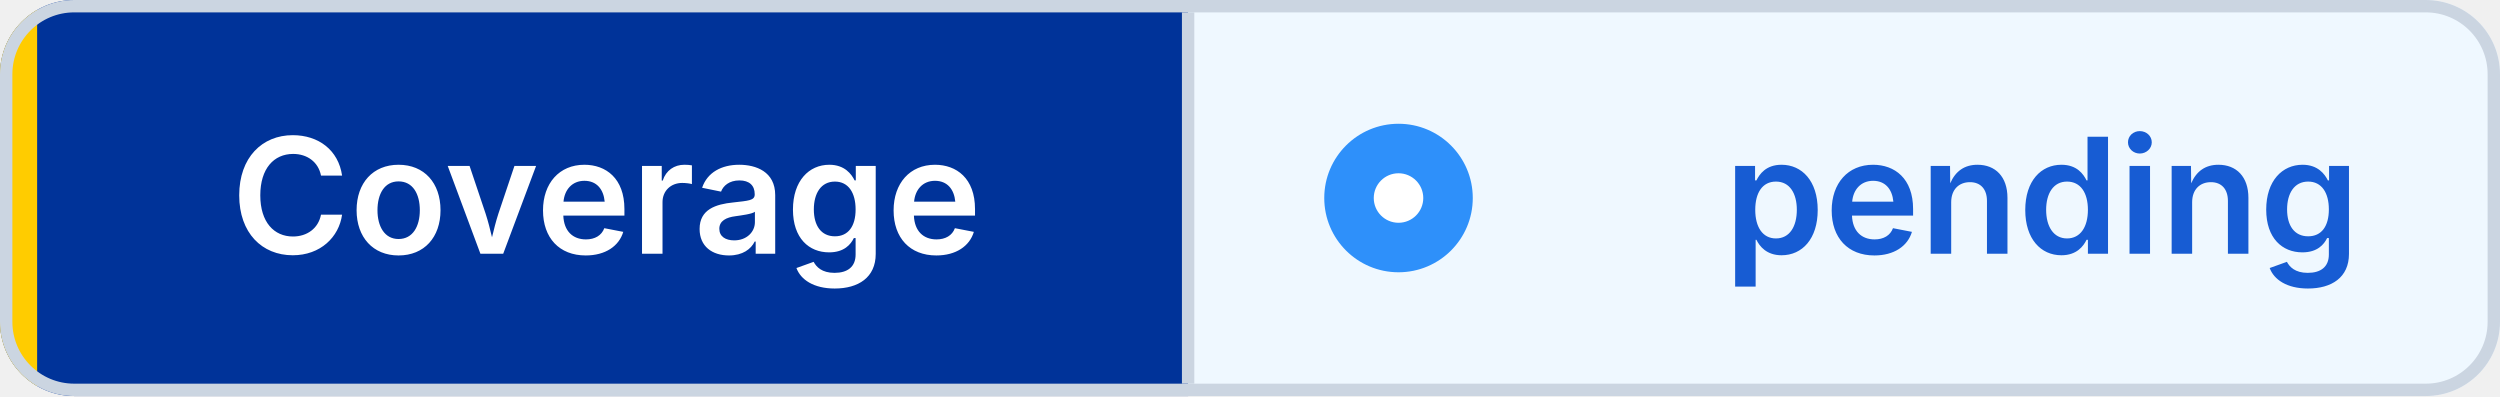
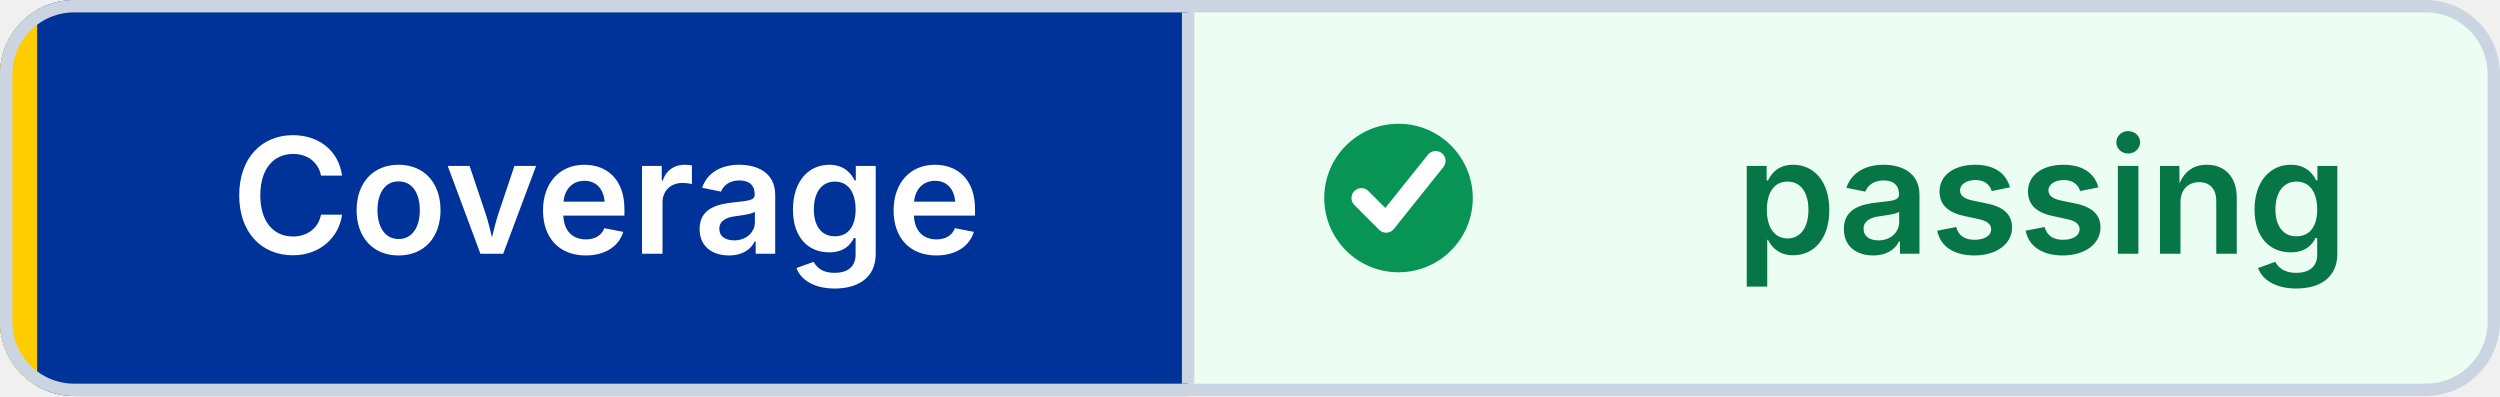
- <svg xmlns="http://www.w3.org/2000/svg" width="202" height="32" viewBox="0 0 202 32" role="img" aria-label="Coverage: pending" shape-rendering="geometricPrecision" text-rendering="geometricPrecision">
+ <svg xmlns="http://www.w3.org/2000/svg" width="202" height="32" viewBox="0 0 202 32" role="img" aria-label="Coverage: passing" shape-rendering="geometricPrecision" text-rendering="geometricPrecision">
  <defs>
    <clipPath id="badge-clip">
      <rect width="202" height="32" rx="6" />
    </clipPath>
  </defs>
  <g clip-path="url(#badge-clip)">
    <rect width="96" height="32" fill="#003399" />
-     <rect x="96" width="106" height="32" fill="#EFF8FF" />
+     <rect x="96" width="106" height="32" fill="#ECFDF3" />
    <rect width="3" height="32" fill="#FFCC00" />
  </g>
  <rect x="0.5" y="0.5" width="201" height="31" rx="5.5" fill="none" stroke="#CBD5E1" />
  <line x1="96" y1="1" x2="96" y2="31" stroke="#CBD5E1" />
-   <circle cx="113" cy="16" r="6" fill="#2E90FA" />
-   <circle cx="113" cy="16" r="2" fill="#FFFFFF" />
+   <circle cx="113" cy="16" r="6" fill="#079455" />
+   <path d="M 110 16 l2 2 4 -5" fill="none" stroke="#FFFFFF" stroke-width="1.6" stroke-linecap="round" stroke-linejoin="round" />
  <g font-family="Inter,Segoe UI,Helvetica Neue,Arial,sans-serif" font-size="13" font-weight="600" text-anchor="middle">
    <text x="49" y="20.5" fill="#FFFFFF">Coverage</text>
-     <text x="165" y="20.5" fill="#175CD3">pending</text>
+     <text x="165" y="20.5" fill="#067647">passing</text>
  </g>
</svg>
